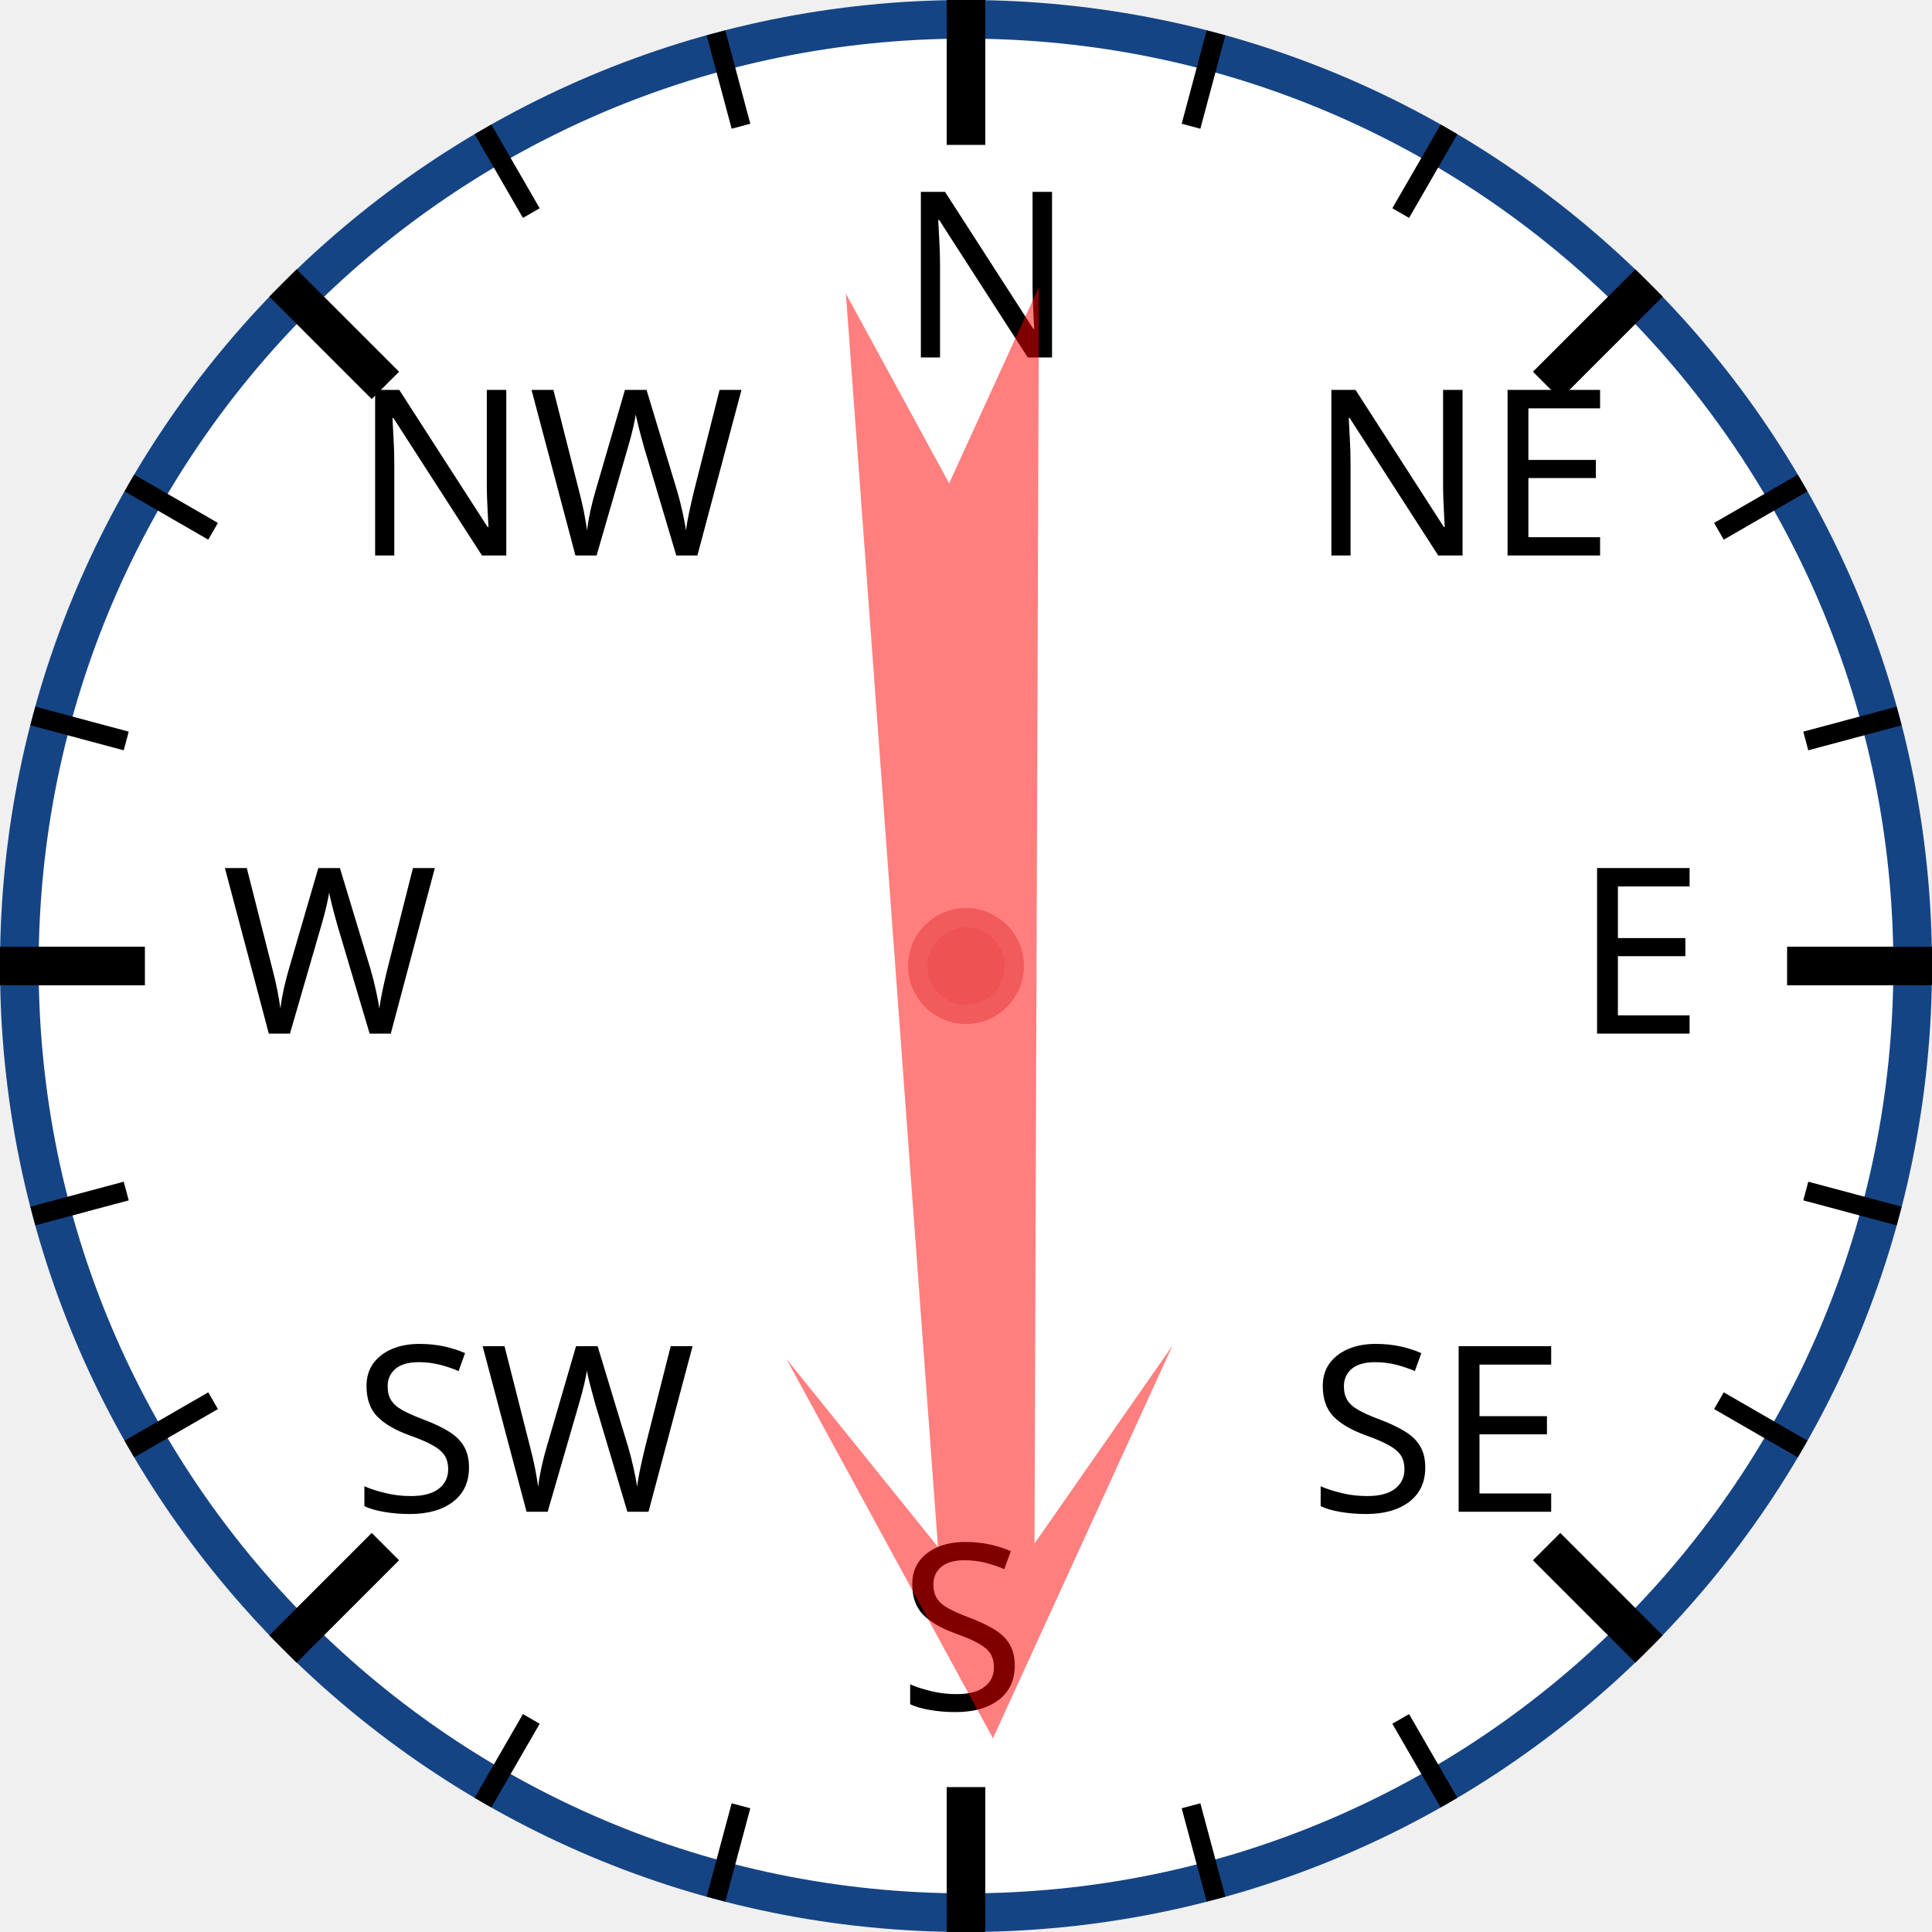
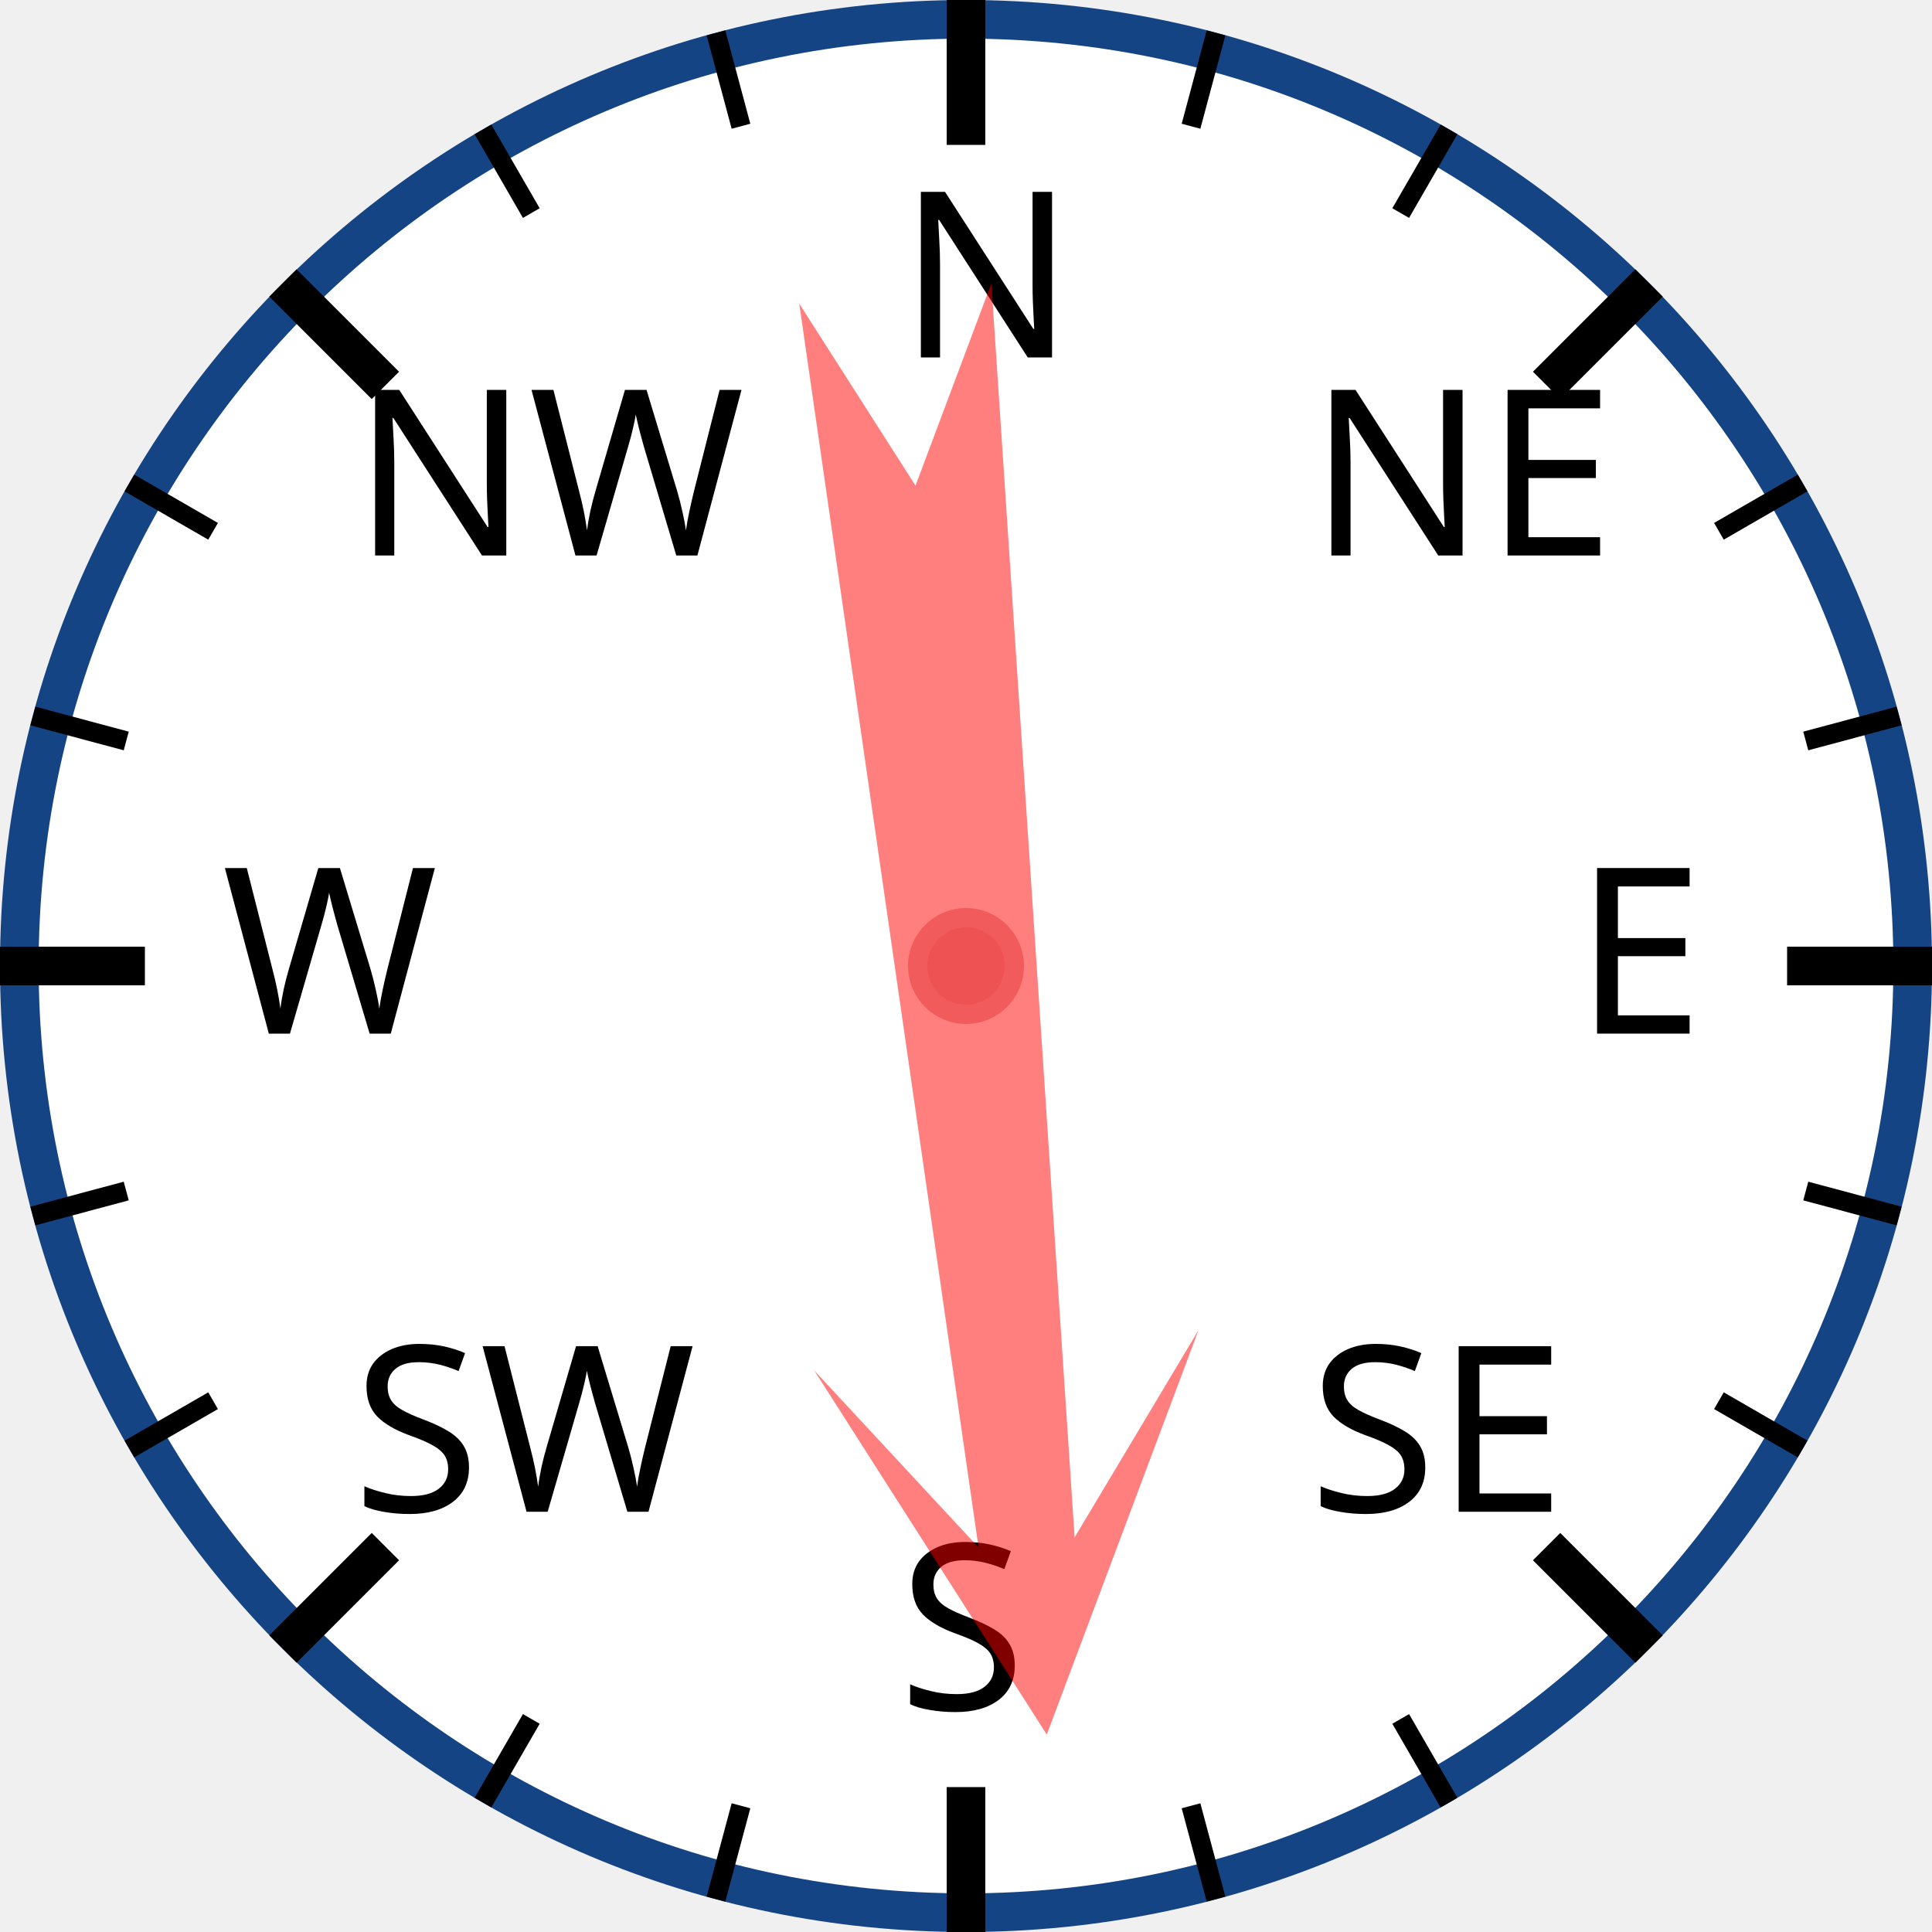
<svg xmlns="http://www.w3.org/2000/svg" width="120px" height="120px" viewBox="0 0 200 200">
  <circle cx="100" cy="100" r="98" style="fill: white; stroke: #154485; stroke-width: 4;" />
  <text x="93.0" y="37.0" style="font-family: sans-serif; font-size: 18pt;">N</text>
  <line x1="100.0" y1="0.0" x2="100.0" y2="15.0" style="stroke: black; stroke-width: 4;" />
  <line x1="74.118" y1="3.407" x2="76.706" y2="13.067" style="stroke: black; stroke-width: 2;" />
  <line x1="50" y1="13.397" x2="55" y2="22.058" style="stroke: black; stroke-width: 2;" />
  <text x="36.503" y="57.503" style="font-family: sans-serif; font-size: 18pt;">NW</text>
  <line x1="29.289" y1="29.289" x2="39.896" y2="39.896" style="stroke: black; stroke-width: 4;" />
  <line x1="13.397" y1="50" x2="22.058" y2="55" style="stroke: black; stroke-width: 2;" />
  <line x1="3.407" y1="74.118" x2="13.067" y2="76.706" style="stroke: black; stroke-width: 2;" />
  <text x="23.0" y="107.0" style="font-family: sans-serif; font-size: 18pt;">W</text>
  <line x1="0.0" y1="100.0" x2="15.0" y2="100.0" style="stroke: black; stroke-width: 4;" />
  <line x1="3.407" y1="125.882" x2="13.067" y2="123.294" style="stroke: black; stroke-width: 2;" />
  <line x1="13.397" y1="150" x2="22.058" y2="145" style="stroke: black; stroke-width: 2;" />
  <text x="36.503" y="156.497" style="font-family: sans-serif; font-size: 18pt;">SW</text>
  <line x1="29.289" y1="170.711" x2="39.896" y2="160.104" style="stroke: black; stroke-width: 4;" />
  <line x1="50" y1="186.603" x2="55" y2="177.942" style="stroke: black; stroke-width: 2;" />
  <line x1="74.118" y1="196.593" x2="76.706" y2="186.933" style="stroke: black; stroke-width: 2;" />
  <text x="93" y="177.0" style="font-family: sans-serif; font-size: 18pt;">S</text>
  <line x1="100" y1="200.0" x2="100" y2="185.0" style="stroke: black; stroke-width: 4;" />
  <line x1="125.882" y1="196.593" x2="123.294" y2="186.933" style="stroke: black; stroke-width: 2;" />
  <line x1="150.0" y1="186.603" x2="145.0" y2="177.942" style="stroke: black; stroke-width: 2;" />
  <text x="135.497" y="156.497" style="font-family: sans-serif; font-size: 18pt;">SE</text>
  <line x1="170.711" y1="170.711" x2="160.104" y2="160.104" style="stroke: black; stroke-width: 4;" />
  <line x1="186.603" y1="150" x2="177.942" y2="145" style="stroke: black; stroke-width: 2;" />
  <line x1="196.593" y1="125.882" x2="186.933" y2="123.294" style="stroke: black; stroke-width: 2;" />
  <text x="163.0" y="107" style="font-family: sans-serif; font-size: 18pt;">E</text>
  <line x1="200.0" y1="100" x2="185.0" y2="100" style="stroke: black; stroke-width: 4;" />
  <line x1="196.593" y1="74.118" x2="186.933" y2="76.706" style="stroke: black; stroke-width: 2;" />
  <line x1="186.603" y1="50" x2="177.942" y2="55" style="stroke: black; stroke-width: 2;" />
  <text x="135.497" y="57.503" style="font-family: sans-serif; font-size: 18pt;">NE</text>
  <line x1="170.711" y1="29.289" x2="160.104" y2="39.896" style="stroke: black; stroke-width: 4;" />
  <line x1="150" y1="13.397" x2="145" y2="22.058" style="stroke: black; stroke-width: 2;" />
  <line x1="125.882" y1="3.407" x2="123.294" y2="13.067" style="stroke: black; stroke-width: 2;" />
-   <polygon points="100 20 120 60 105 40 110 170 100 150 90 170 95 40 80 60" style="fill: red; fill-opacity: 0.5;" transform="rotate(178,100,100)" />
+   <polygon points="100 20 120 60 105 40 110 170 100 150 90 170 95 40 80 60" style="fill: red; fill-opacity: 0.5;" transform="rotate(174,100,100)" />
  <circle cx="100" cy="100" r="5" style="fill: #EE5252; stroke: #F25B5B; stroke-width: 2;" />
</svg>
